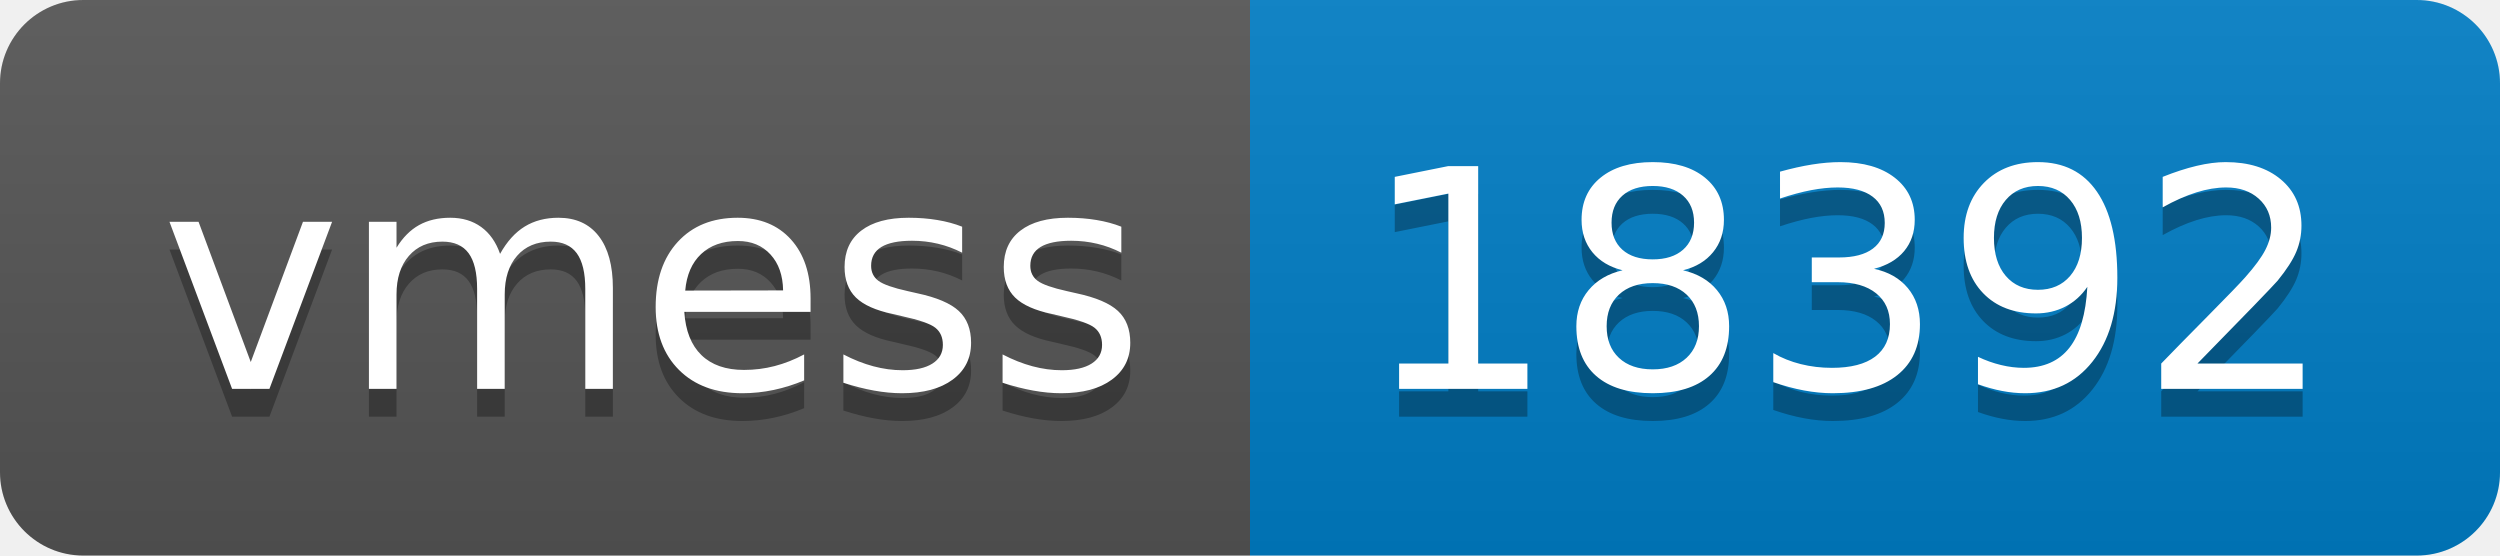
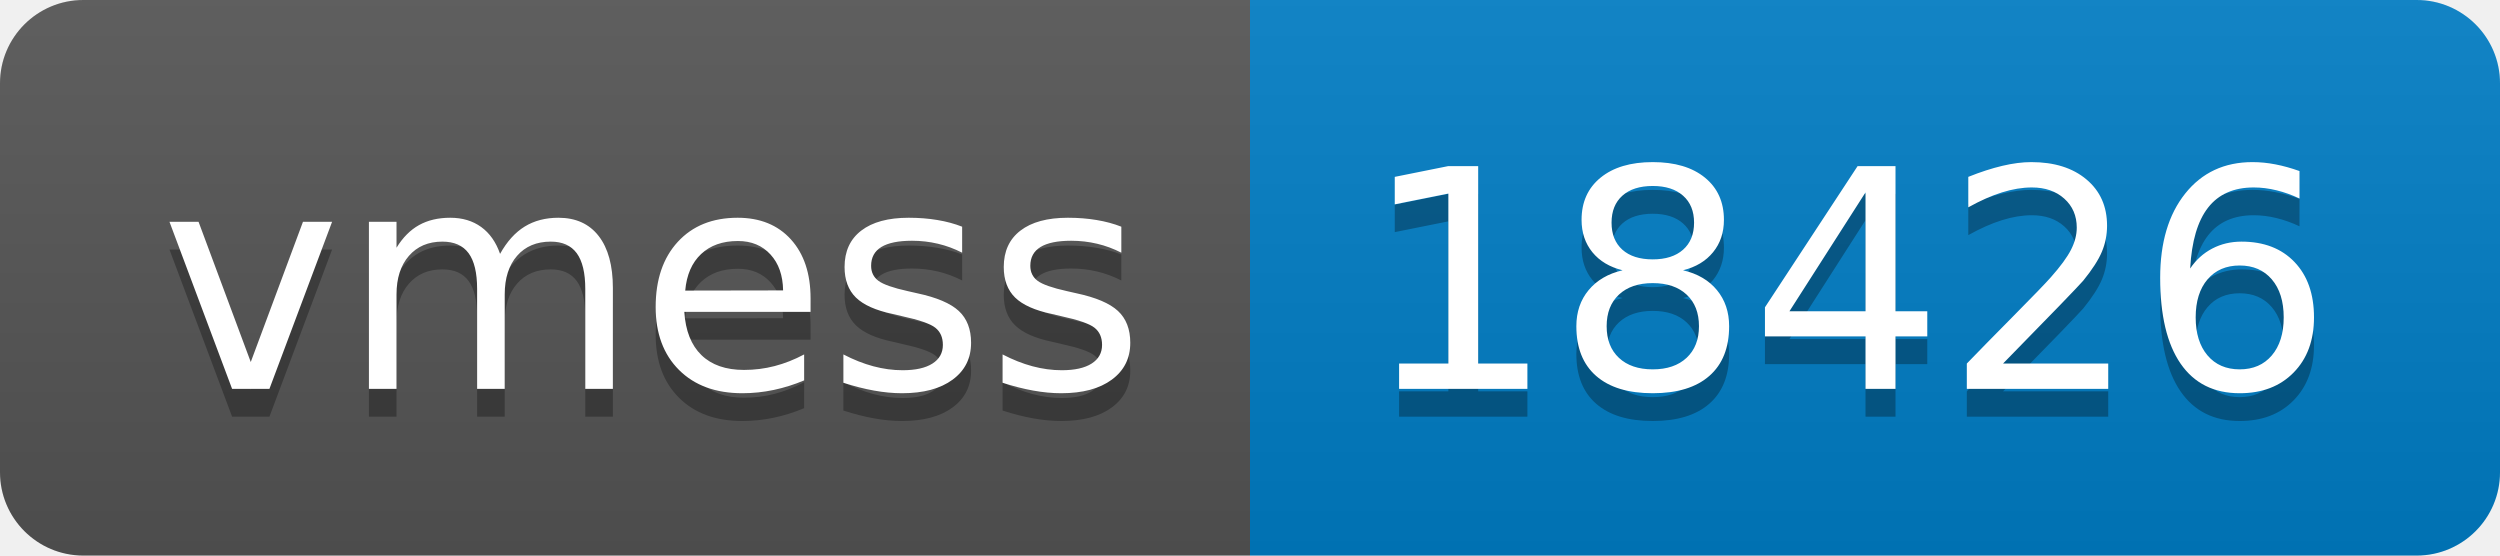
- <svg xmlns="http://www.w3.org/2000/svg" width="90" height="20" role="img" aria-label="vmess: 18392">
+ <svg xmlns="http://www.w3.org/2000/svg" width="90" height="20" role="img" aria-label="vmess: 18426">
  <linearGradient id="s" x2="0" y2="100%">
    <stop offset="0" stop-color="#bbb" stop-opacity=".1" />
    <stop offset="1" stop-opacity=".1" />
  </linearGradient>
  <clipPath id="r">
    <rect width="90" height="20" rx="3" fill="#fff" />
  </clipPath>
  <g clip-path="url(#r)">
    <rect width="45" height="20" fill="#555" />
    <rect x="45" width="45" height="20" fill="#007ec6" />
    <rect width="90" height="20" fill="url(#s)" />
  </g>
  <g fill="#fff" text-anchor="middle" font-family="Verdana,Geneva,DejaVu Sans,sans-serif" text-rendering="geometricPrecision" font-size="110">
    <text aria-hidden="true" x="235" y="150" fill="#010101" fill-opacity=".3" transform="scale(.1)" textLength="350">vmess</text>
    <text x="235" y="140" transform="scale(.1)" fill="#fff" textLength="350">vmess</text>
-     <text aria-hidden="true" x="665" y="150" fill="#010101" fill-opacity=".3" transform="scale(.1)" textLength="350">18392</text>
-     <text x="665" y="140" transform="scale(.1)" fill="#fff" textLength="350">18392</text>
+     <text aria-hidden="true" x="665" y="150" fill="#010101" fill-opacity=".3" transform="scale(.1)" textLength="350">18426</text>
+     <text x="665" y="140" transform="scale(.1)" fill="#fff" textLength="350">18426</text>
  </g>
</svg>
